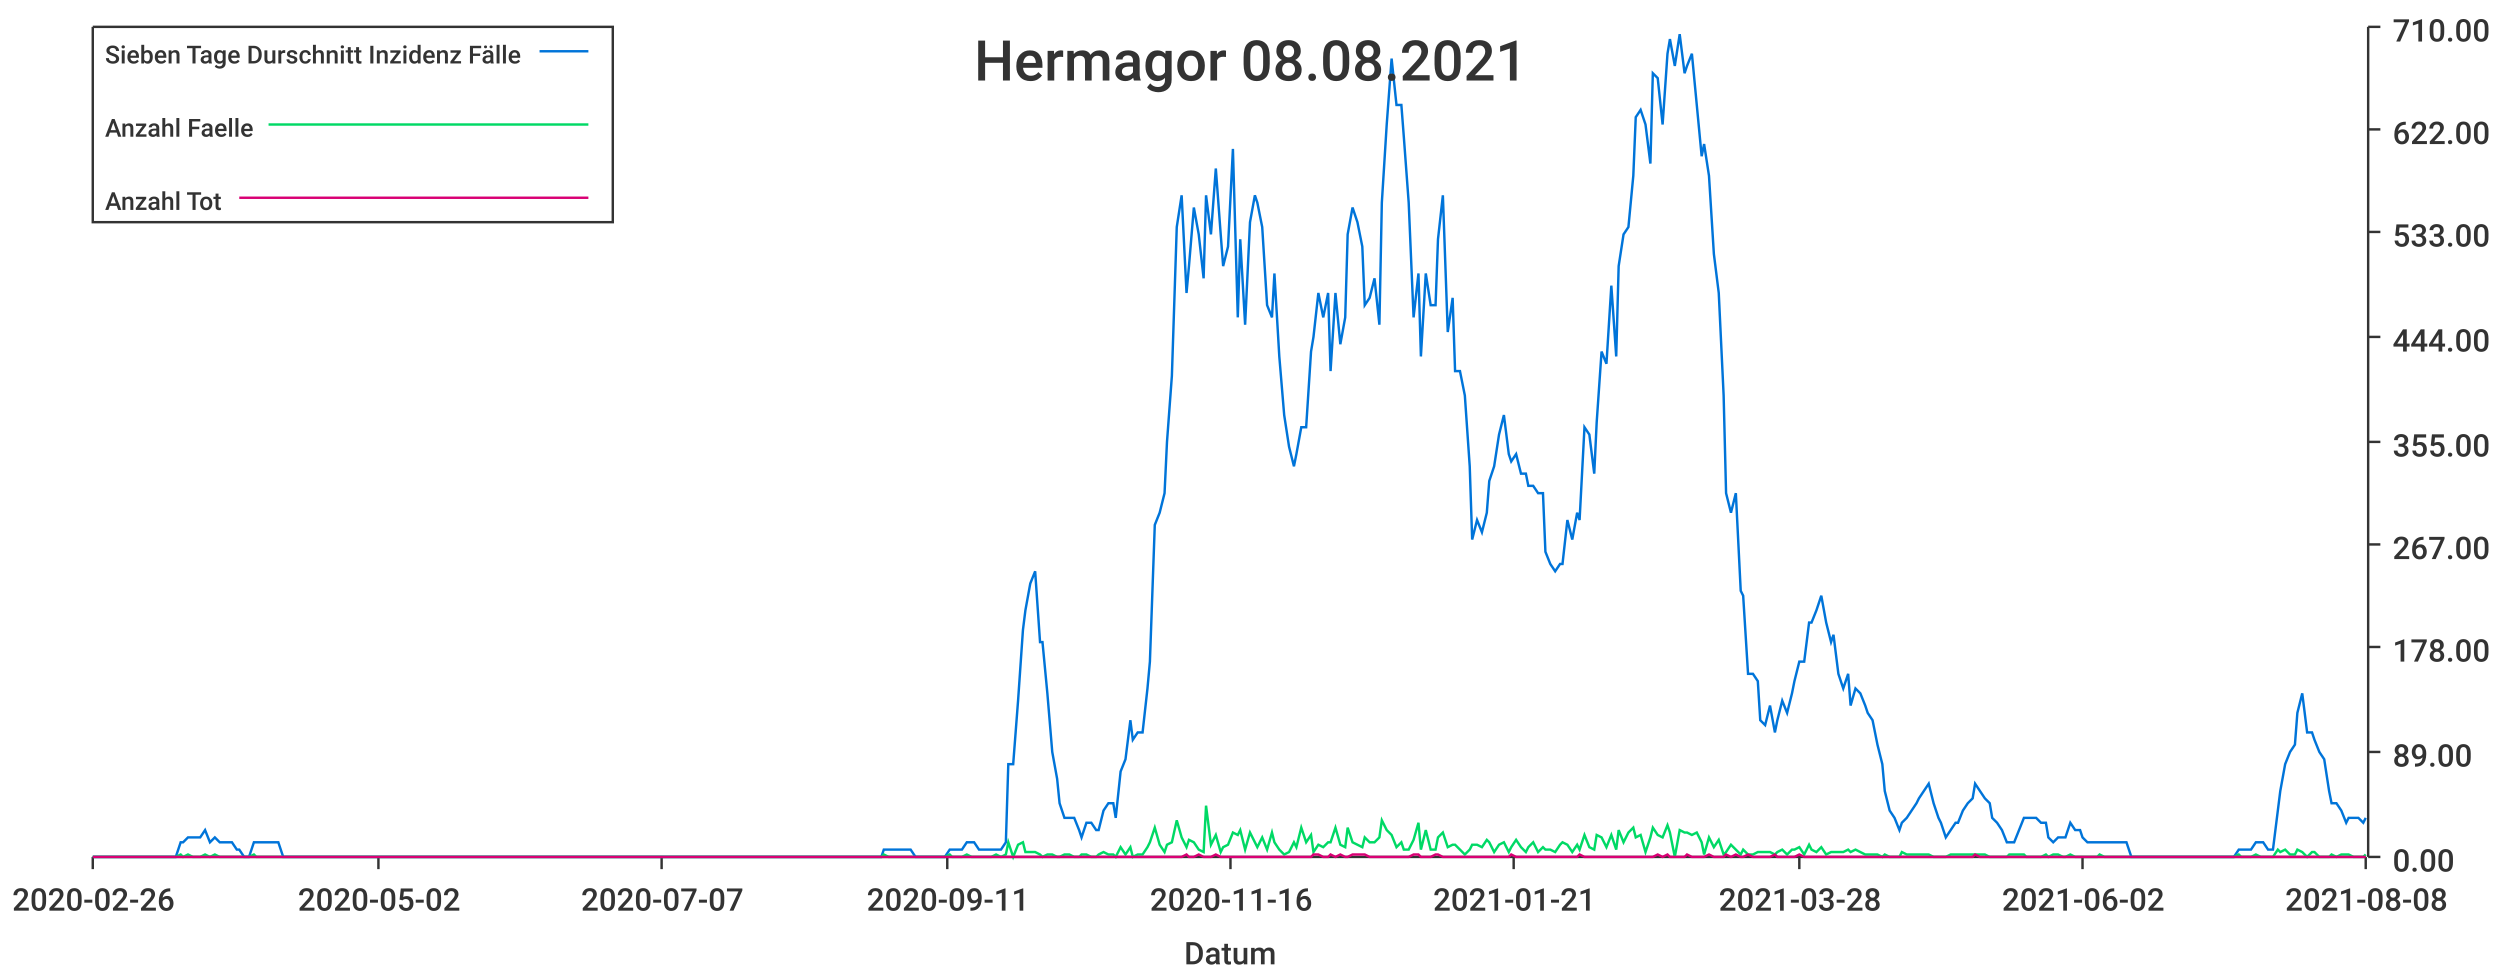
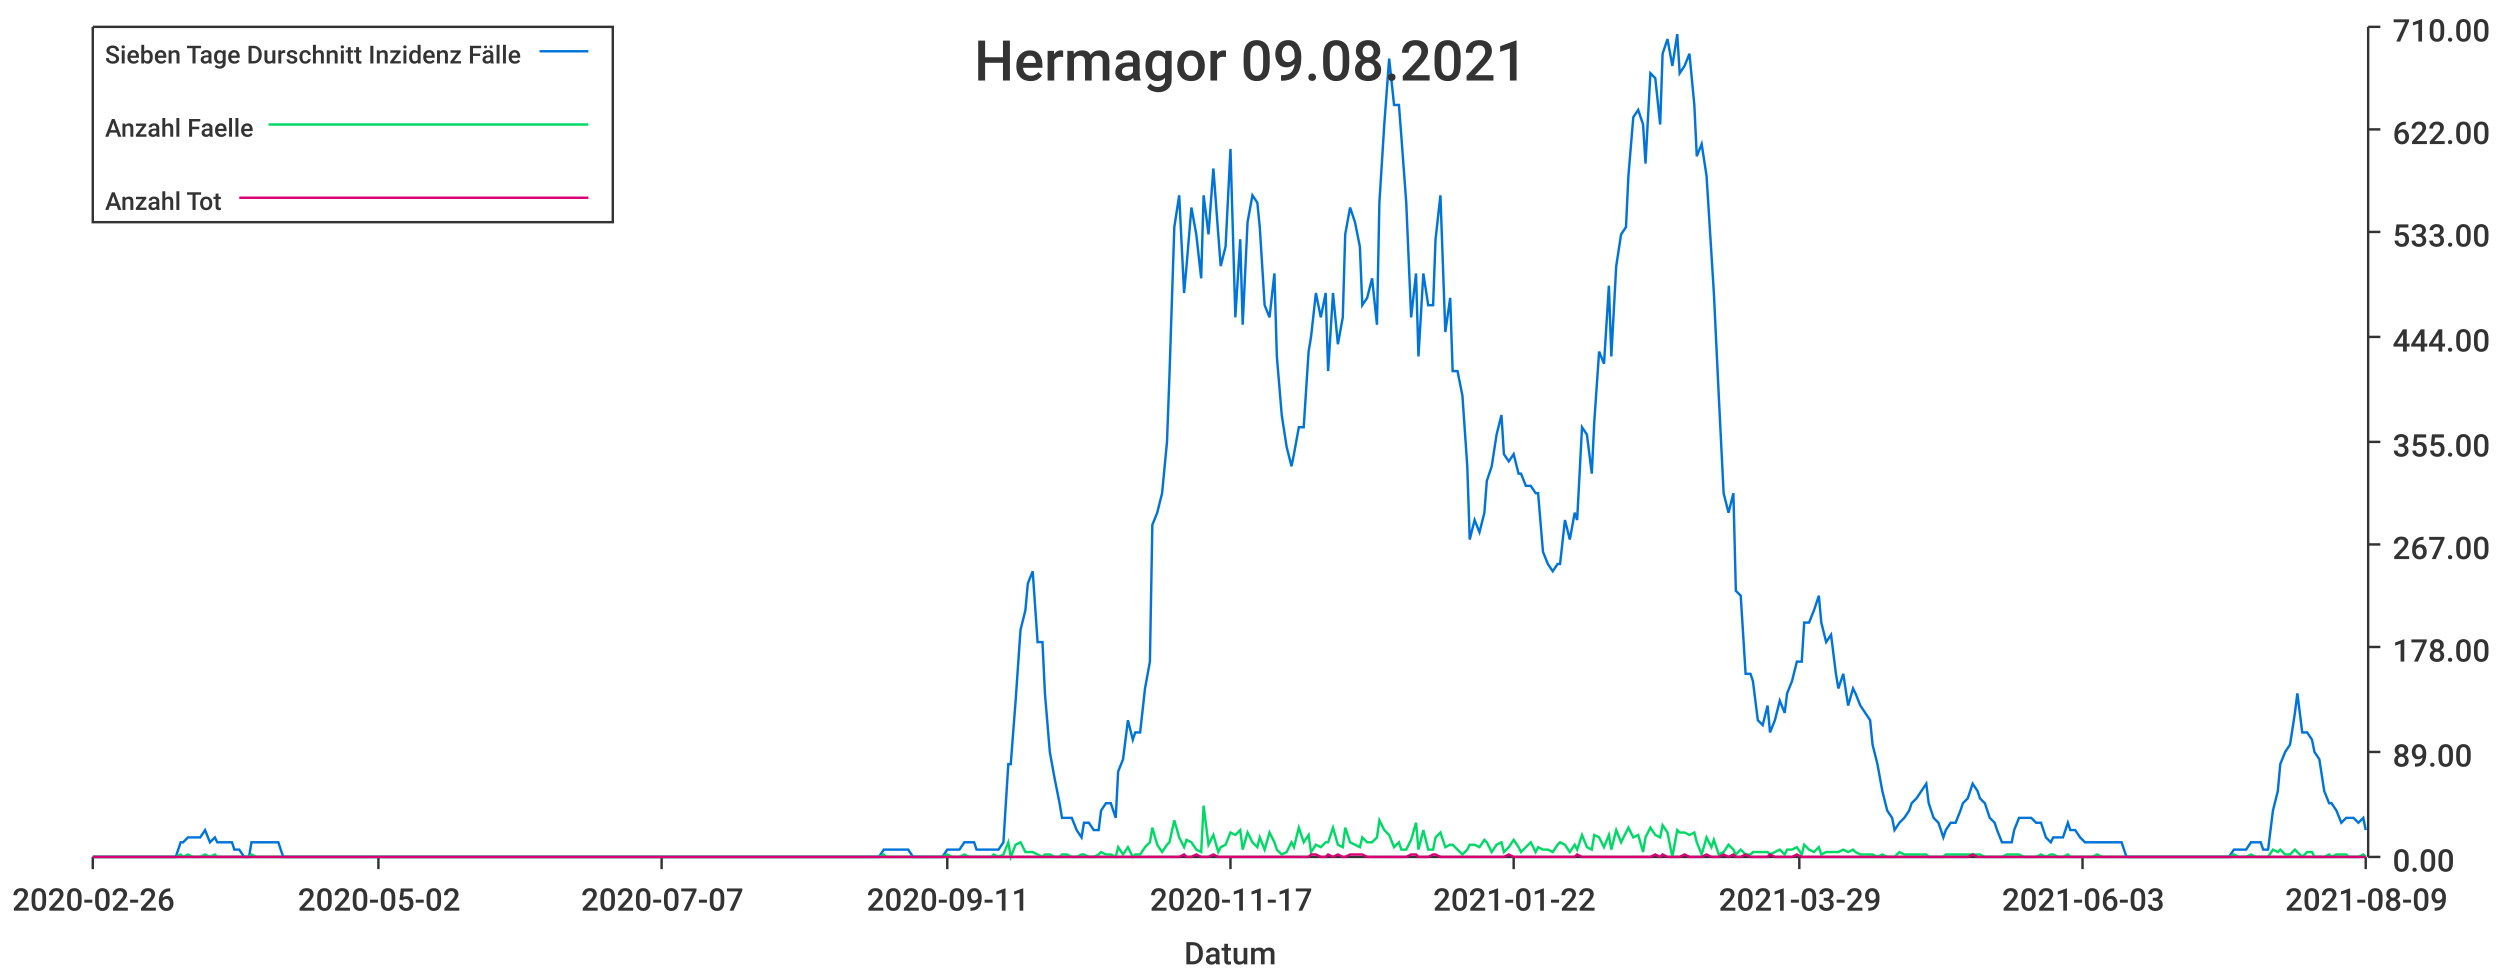
<svg xmlns="http://www.w3.org/2000/svg" width="1024" height="400">\n<path d="M 0 0 L 1024 0 L 1024 400 L 0 400 L 0 0" style="stroke-width:0;stroke:rgba(255,255,255,1.0);fill:rgba(255,255,255,1.0)" />
  <path d="M 38 11 L 969 11 L 969 351 L 38 351 L 38 11" style="stroke-width:0;stroke:rgba(255,255,255,1.0);fill:rgba(255,255,255,1.0)" />
  <path d="M 38 351 L 969 351" style="stroke-width:1;stroke:rgba(51,51,51,1.0);fill:none" />
  <path d="M 38 351 L 38 356" style="stroke-width:1;stroke:rgba(51,51,51,1.0);fill:none" />
  <text x="5" y="373" style="stroke-width:0;stroke:none;fill:rgba(51,51,51,1.0);font-size:12.8px;font-family:'Roboto Medium',sans-serif">2020-02-26</text>
  <path d="M 155 351 L 155 356" style="stroke-width:1;stroke:rgba(51,51,51,1.0);fill:none" />
  <text x="122" y="373" style="stroke-width:0;stroke:none;fill:rgba(51,51,51,1.0);font-size:12.8px;font-family:'Roboto Medium',sans-serif">2020-05-02</text>
  <path d="M 271 351 L 271 356" style="stroke-width:1;stroke:rgba(51,51,51,1.0);fill:none" />
  <text x="238" y="373" style="stroke-width:0;stroke:none;fill:rgba(51,51,51,1.0);font-size:12.8px;font-family:'Roboto Medium',sans-serif">2020-07-07</text>
  <path d="M 388 351 L 388 356" style="stroke-width:1;stroke:rgba(51,51,51,1.0);fill:none" />
  <text x="355" y="373" style="stroke-width:0;stroke:none;fill:rgba(51,51,51,1.0);font-size:12.8px;font-family:'Roboto Medium',sans-serif">2020-09-11</text>
  <path d="M 504 351 L 504 356" style="stroke-width:1;stroke:rgba(51,51,51,1.0);fill:none" />
-   <text x="471" y="373" style="stroke-width:0;stroke:none;fill:rgba(51,51,51,1.0);font-size:12.8px;font-family:'Roboto Medium',sans-serif">2020-11-16</text>
+   <text x="471" y="373" style="stroke-width:0;stroke:none;fill:rgba(51,51,51,1.0);font-size:12.8px;font-family:'Roboto Medium',sans-serif">2020-11-17</text>
  <path d="M 620 351 L 620 356" style="stroke-width:1;stroke:rgba(51,51,51,1.0);fill:none" />
-   <text x="587" y="373" style="stroke-width:0;stroke:none;fill:rgba(51,51,51,1.0);font-size:12.8px;font-family:'Roboto Medium',sans-serif">2021-01-21</text>
+   <text x="587" y="373" style="stroke-width:0;stroke:none;fill:rgba(51,51,51,1.0);font-size:12.8px;font-family:'Roboto Medium',sans-serif">2021-01-22</text>
  <path d="M 737 351 L 737 356" style="stroke-width:1;stroke:rgba(51,51,51,1.0);fill:none" />
-   <text x="704" y="373" style="stroke-width:0;stroke:none;fill:rgba(51,51,51,1.0);font-size:12.8px;font-family:'Roboto Medium',sans-serif">2021-03-28</text>
+   <text x="704" y="373" style="stroke-width:0;stroke:none;fill:rgba(51,51,51,1.0);font-size:12.8px;font-family:'Roboto Medium',sans-serif">2021-03-29</text>
  <path d="M 853 351 L 853 356" style="stroke-width:1;stroke:rgba(51,51,51,1.0);fill:none" />
-   <text x="820" y="373" style="stroke-width:0;stroke:none;fill:rgba(51,51,51,1.0);font-size:12.8px;font-family:'Roboto Medium',sans-serif">2021-06-02</text>
+   <text x="820" y="373" style="stroke-width:0;stroke:none;fill:rgba(51,51,51,1.0);font-size:12.8px;font-family:'Roboto Medium',sans-serif">2021-06-03</text>
  <path d="M 969 351 L 969 356" style="stroke-width:1;stroke:rgba(51,51,51,1.0);fill:none" />
-   <text x="936" y="373" style="stroke-width:0;stroke:none;fill:rgba(51,51,51,1.0);font-size:12.8px;font-family:'Roboto Medium',sans-serif">2021-08-08</text>
+   <text x="936" y="373" style="stroke-width:0;stroke:none;fill:rgba(51,51,51,1.0);font-size:12.8px;font-family:'Roboto Medium',sans-serif">2021-08-09</text>
  <text x="485" y="395" style="stroke-width:0;stroke:none;fill:rgba(51,51,51,1.0);font-size:12.8px;font-family:'Roboto Medium',sans-serif">Datum</text>
  <path d="M 970 351 L 970 11" style="stroke-width:1;stroke:rgba(51,51,51,1.0);fill:none" />
  <path d="M 970 351 L 975 351" style="stroke-width:1;stroke:rgba(51,51,51,1.0);fill:none" />
  <text x="980" y="357" style="stroke-width:0;stroke:none;fill:rgba(51,51,51,1.0);font-size:12.8px;font-family:'Roboto Medium',sans-serif">0.00</text>
  <path d="M 970 308 L 975 308" style="stroke-width:1;stroke:rgba(51,51,51,1.0);fill:none" />
  <text x="980" y="314" style="stroke-width:0;stroke:none;fill:rgba(51,51,51,1.0);font-size:12.8px;font-family:'Roboto Medium',sans-serif">89.00</text>
  <path d="M 970 265 L 975 265" style="stroke-width:1;stroke:rgba(51,51,51,1.0);fill:none" />
  <text x="980" y="271" style="stroke-width:0;stroke:none;fill:rgba(51,51,51,1.0);font-size:12.8px;font-family:'Roboto Medium',sans-serif">178.00</text>
  <path d="M 970 223 L 975 223" style="stroke-width:1;stroke:rgba(51,51,51,1.0);fill:none" />
  <text x="980" y="229" style="stroke-width:0;stroke:none;fill:rgba(51,51,51,1.0);font-size:12.8px;font-family:'Roboto Medium',sans-serif">267.00</text>
  <path d="M 970 181 L 975 181" style="stroke-width:1;stroke:rgba(51,51,51,1.0);fill:none" />
  <text x="980" y="187" style="stroke-width:0;stroke:none;fill:rgba(51,51,51,1.0);font-size:12.8px;font-family:'Roboto Medium',sans-serif">355.00</text>
  <path d="M 970 138 L 975 138" style="stroke-width:1;stroke:rgba(51,51,51,1.0);fill:none" />
  <text x="980" y="144" style="stroke-width:0;stroke:none;fill:rgba(51,51,51,1.0);font-size:12.8px;font-family:'Roboto Medium',sans-serif">444.00</text>
  <path d="M 970 95 L 975 95" style="stroke-width:1;stroke:rgba(51,51,51,1.0);fill:none" />
  <text x="980" y="101" style="stroke-width:0;stroke:none;fill:rgba(51,51,51,1.0);font-size:12.8px;font-family:'Roboto Medium',sans-serif">533.00</text>
  <path d="M 970 53 L 975 53" style="stroke-width:1;stroke:rgba(51,51,51,1.0);fill:none" />
  <text x="980" y="59" style="stroke-width:0;stroke:none;fill:rgba(51,51,51,1.0);font-size:12.8px;font-family:'Roboto Medium',sans-serif">622.00</text>
  <path d="M 970 11 L 975 11" style="stroke-width:1;stroke:rgba(51,51,51,1.0);fill:none" />
  <text x="980" y="17" style="stroke-width:0;stroke:none;fill:rgba(51,51,51,1.0);font-size:12.8px;font-family:'Roboto Medium',sans-serif">710.00</text>
-   <path d="M 38 351 L 40 351 L 42 351 L 44 351 L 46 351 L 47 351 L 49 351 L 51 351 L 53 351 L 54 351 L 56 351 L 58 351 L 60 351 L 61 351 L 63 351 L 65 351 L 67 351 L 68 351 L 70 351 L 72 351 L 74 345 L 75 345 L 77 343 L 79 343 L 81 343 L 82 343 L 84 340 L 86 345 L 88 343 L 90 345 L 91 345 L 93 345 L 95 345 L 97 348 L 98 348 L 100 351 L 102 351 L 104 345 L 105 345 L 107 345 L 109 345 L 111 345 L 112 345 L 114 345 L 116 351 L 118 351 L 119 351 L 121 351 L 123 351 L 125 351 L 126 351 L 128 351 L 130 351 L 132 351 L 134 351 L 135 351 L 137 351 L 139 351 L 141 351 L 142 351 L 144 351 L 146 351 L 148 351 L 149 351 L 151 351 L 153 351 L 155 351 L 156 351 L 158 351 L 160 351 L 162 351 L 163 351 L 165 351 L 167 351 L 169 351 L 170 351 L 172 351 L 174 351 L 176 351 L 178 351 L 179 351 L 181 351 L 183 351 L 185 351 L 186 351 L 188 351 L 190 351 L 192 351 L 193 351 L 195 351 L 197 351 L 199 351 L 200 351 L 202 351 L 204 351 L 206 351 L 207 351 L 209 351 L 211 351 L 213 351 L 214 351 L 216 351 L 218 351 L 220 351 L 222 351 L 223 351 L 225 351 L 227 351 L 229 351 L 230 351 L 232 351 L 234 351 L 236 351 L 237 351 L 239 351 L 241 351 L 243 351 L 244 351 L 246 351 L 248 351 L 250 351 L 251 351 L 253 351 L 255 351 L 257 351 L 258 351 L 260 351 L 262 351 L 264 351 L 266 351 L 267 351 L 269 351 L 271 351 L 273 351 L 274 351 L 276 351 L 278 351 L 280 351 L 281 351 L 283 351 L 285 351 L 287 351 L 288 351 L 290 351 L 292 351 L 294 351 L 295 351 L 297 351 L 299 351 L 301 351 L 302 351 L 304 351 L 306 351 L 308 351 L 310 351 L 311 351 L 313 351 L 315 351 L 317 351 L 318 351 L 320 351 L 322 351 L 324 351 L 325 351 L 327 351 L 329 351 L 331 351 L 332 351 L 334 351 L 336 351 L 338 351 L 339 351 L 341 351 L 343 351 L 345 351 L 346 351 L 348 351 L 350 351 L 352 351 L 354 351 L 355 351 L 357 351 L 359 351 L 361 351 L 362 348 L 364 348 L 366 348 L 368 348 L 369 348 L 371 348 L 373 348 L 375 351 L 376 351 L 378 351 L 380 351 L 382 351 L 383 351 L 385 351 L 387 351 L 389 348 L 390 348 L 392 348 L 394 348 L 396 345 L 398 345 L 399 345 L 401 348 L 403 348 L 405 348 L 406 348 L 408 348 L 410 348 L 412 345 L 413 313 L 415 313 L 417 287 L 419 258 L 420 250 L 422 239 L 424 234 L 426 263 L 427 263 L 429 284 L 431 308 L 433 319 L 434 329 L 436 335 L 438 335 L 440 335 L 442 340 L 443 343 L 445 337 L 447 337 L 449 340 L 450 340 L 452 332 L 454 329 L 456 329 L 457 335 L 459 316 L 461 311 L 463 295 L 464 303 L 466 300 L 468 300 L 470 282 L 471 271 L 473 215 L 475 210 L 477 202 L 478 181 L 480 154 L 482 93 L 484 80 L 486 120 L 487 109 L 489 85 L 491 96 L 493 114 L 494 80 L 496 96 L 498 69 L 500 96 L 501 109 L 503 101 L 505 61 L 507 130 L 508 98 L 510 133 L 512 91 L 514 80 L 515 83 L 517 93 L 519 125 L 521 130 L 522 112 L 524 146 L 526 170 L 528 183 L 530 191 L 531 186 L 533 175 L 535 175 L 537 144 L 538 138 L 540 120 L 542 130 L 544 120 L 545 152 L 547 120 L 549 141 L 551 130 L 552 96 L 554 85 L 556 91 L 558 101 L 559 125 L 561 122 L 563 114 L 565 133 L 566 83 L 568 51 L 570 24 L 572 43 L 574 43 L 575 56 L 577 83 L 579 130 L 581 112 L 582 146 L 584 112 L 586 125 L 588 125 L 589 98 L 591 80 L 593 136 L 595 122 L 596 152 L 598 152 L 600 162 L 602 191 L 603 221 L 605 213 L 607 218 L 609 210 L 610 197 L 612 191 L 614 178 L 616 170 L 618 186 L 619 189 L 621 186 L 623 194 L 625 194 L 626 199 L 628 199 L 630 202 L 632 202 L 633 226 L 635 231 L 637 234 L 639 231 L 640 231 L 642 213 L 644 221 L 646 210 L 647 213 L 649 175 L 651 178 L 653 194 L 654 173 L 656 144 L 658 149 L 660 117 L 662 146 L 663 109 L 665 96 L 667 93 L 669 72 L 670 48 L 672 45 L 674 51 L 676 67 L 677 30 L 679 32 L 681 51 L 683 22 L 684 16 L 686 27 L 688 14 L 690 30 L 691 27 L 693 22 L 695 43 L 697 64 L 698 59 L 700 72 L 702 104 L 704 120 L 706 162 L 707 202 L 709 210 L 711 202 L 713 242 L 714 244 L 716 276 L 718 276 L 720 279 L 721 295 L 723 297 L 725 289 L 727 300 L 728 295 L 730 287 L 732 292 L 734 284 L 735 279 L 737 271 L 739 271 L 741 255 L 742 255 L 744 250 L 746 244 L 748 255 L 750 263 L 751 260 L 753 276 L 755 282 L 757 276 L 758 289 L 760 282 L 762 284 L 764 289 L 765 292 L 767 295 L 769 305 L 771 313 L 772 324 L 774 332 L 776 335 L 778 340 L 779 337 L 781 335 L 783 332 L 785 329 L 786 327 L 788 324 L 790 321 L 792 329 L 794 335 L 795 337 L 797 343 L 799 340 L 801 337 L 802 337 L 804 332 L 806 329 L 808 327 L 809 321 L 811 324 L 813 327 L 815 329 L 816 335 L 818 337 L 820 340 L 822 345 L 823 345 L 825 345 L 827 340 L 829 335 L 830 335 L 832 335 L 834 335 L 836 337 L 838 337 L 839 343 L 841 345 L 843 343 L 845 343 L 846 343 L 848 337 L 850 340 L 852 340 L 853 343 L 855 345 L 857 345 L 859 345 L 860 345 L 862 345 L 864 345 L 866 345 L 867 345 L 869 345 L 871 345 L 873 351 L 874 351 L 876 351 L 878 351 L 880 351 L 882 351 L 883 351 L 885 351 L 887 351 L 889 351 L 890 351 L 892 351 L 894 351 L 896 351 L 897 351 L 899 351 L 901 351 L 903 351 L 904 351 L 906 351 L 908 351 L 910 351 L 911 351 L 913 351 L 915 351 L 917 348 L 918 348 L 920 348 L 922 348 L 924 345 L 926 345 L 927 345 L 929 348 L 931 348 L 933 332 L 934 324 L 936 313 L 938 308 L 940 305 L 941 292 L 943 284 L 945 300 L 947 300 L 948 303 L 950 308 L 952 311 L 954 324 L 955 329 L 957 329 L 959 332 L 961 337 L 962 335 L 964 335 L 966 335 L 968 337 L 969 335" style="stroke-width:1;stroke:rgba(0,116,217,1.0);fill:none" />
-   <path d="M 38 351 L 40 351 L 42 351 L 44 351 L 46 351 L 47 351 L 49 351 L 51 351 L 53 351 L 54 351 L 56 351 L 58 351 L 60 351 L 61 351 L 63 351 L 65 351 L 67 351 L 68 351 L 70 351 L 72 351 L 74 350 L 75 351 L 77 350 L 79 351 L 81 351 L 82 351 L 84 350 L 86 351 L 88 350 L 90 351 L 91 351 L 93 351 L 95 351 L 97 351 L 98 351 L 100 351 L 102 351 L 104 350 L 105 351 L 107 351 L 109 351 L 111 351 L 112 351 L 114 351 L 116 351 L 118 351 L 119 351 L 121 351 L 123 351 L 125 351 L 126 351 L 128 351 L 130 351 L 132 351 L 134 351 L 135 351 L 137 351 L 139 351 L 141 351 L 142 351 L 144 351 L 146 351 L 148 351 L 149 351 L 151 351 L 153 351 L 155 351 L 156 351 L 158 351 L 160 351 L 162 351 L 163 351 L 165 351 L 167 351 L 169 351 L 170 351 L 172 351 L 174 351 L 176 351 L 178 351 L 179 351 L 181 351 L 183 351 L 185 351 L 186 351 L 188 351 L 190 351 L 192 351 L 193 351 L 195 351 L 197 351 L 199 351 L 200 351 L 202 351 L 204 351 L 206 351 L 207 351 L 209 351 L 211 351 L 213 351 L 214 351 L 216 351 L 218 351 L 220 351 L 222 351 L 223 351 L 225 351 L 227 351 L 229 351 L 230 351 L 232 351 L 234 351 L 236 351 L 237 351 L 239 351 L 241 351 L 243 351 L 244 351 L 246 351 L 248 351 L 250 351 L 251 351 L 253 351 L 255 351 L 257 351 L 258 351 L 260 351 L 262 351 L 264 351 L 266 351 L 267 351 L 269 351 L 271 351 L 273 351 L 274 351 L 276 351 L 278 351 L 280 351 L 281 351 L 283 351 L 285 351 L 287 351 L 288 351 L 290 351 L 292 351 L 294 351 L 295 351 L 297 351 L 299 351 L 301 351 L 302 351 L 304 351 L 306 351 L 308 351 L 310 351 L 311 351 L 313 351 L 315 351 L 317 351 L 318 351 L 320 351 L 322 351 L 324 351 L 325 351 L 327 351 L 329 351 L 331 351 L 332 351 L 334 351 L 336 351 L 338 351 L 339 351 L 341 351 L 343 351 L 345 351 L 346 351 L 348 351 L 350 351 L 352 351 L 354 351 L 355 351 L 357 351 L 359 351 L 361 351 L 362 350 L 364 351 L 366 351 L 368 351 L 369 351 L 371 351 L 373 351 L 375 351 L 376 351 L 378 351 L 380 351 L 382 351 L 383 351 L 385 351 L 387 351 L 389 350 L 390 351 L 392 351 L 394 351 L 396 350 L 398 351 L 399 351 L 401 351 L 403 351 L 405 351 L 406 351 L 408 350 L 410 351 L 412 350 L 413 345 L 415 351 L 417 346 L 419 345 L 420 349 L 422 349 L 424 349 L 426 350 L 427 351 L 429 350 L 431 350 L 433 351 L 434 351 L 436 350 L 438 350 L 440 351 L 442 351 L 443 350 L 445 350 L 447 351 L 449 351 L 450 350 L 452 349 L 454 350 L 456 350 L 457 351 L 459 347 L 461 350 L 463 347 L 464 351 L 466 350 L 468 350 L 470 347 L 471 345 L 473 339 L 475 346 L 477 349 L 478 346 L 480 345 L 482 336 L 484 343 L 486 347 L 487 344 L 489 345 L 491 348 L 493 349 L 494 330 L 496 346 L 498 342 L 500 349 L 501 347 L 503 346 L 505 341 L 507 342 L 508 340 L 510 348 L 512 341 L 514 345 L 515 347 L 517 343 L 519 348 L 521 341 L 522 345 L 524 348 L 526 350 L 528 349 L 530 345 L 531 347 L 533 339 L 535 345 L 537 342 L 538 349 L 540 346 L 542 347 L 544 345 L 545 345 L 547 339 L 549 346 L 551 347 L 552 339 L 554 345 L 556 346 L 558 347 L 559 343 L 561 345 L 563 345 L 565 343 L 566 336 L 568 340 L 570 342 L 572 347 L 574 345 L 575 348 L 577 348 L 579 344 L 581 337 L 582 348 L 584 340 L 586 348 L 588 348 L 589 343 L 591 341 L 593 347 L 595 346 L 596 346 L 598 348 L 600 350 L 602 348 L 603 346 L 605 346 L 607 347 L 609 344 L 610 345 L 612 349 L 614 346 L 616 345 L 618 349 L 619 347 L 621 344 L 623 347 L 625 349 L 626 347 L 628 345 L 630 349 L 632 347 L 633 348 L 635 348 L 637 349 L 639 346 L 640 345 L 642 346 L 644 349 L 646 346 L 647 348 L 649 342 L 651 347 L 653 348 L 654 342 L 656 343 L 658 347 L 660 342 L 662 348 L 663 340 L 665 345 L 667 341 L 669 339 L 670 343 L 672 342 L 674 349 L 676 343 L 677 339 L 679 342 L 681 343 L 683 338 L 684 341 L 686 351 L 688 340 L 690 341 L 691 341 L 693 342 L 695 341 L 697 345 L 698 350 L 700 343 L 702 347 L 704 344 L 706 350 L 707 349 L 709 346 L 711 348 L 713 350 L 714 348 L 716 350 L 718 350 L 720 349 L 721 349 L 723 349 L 725 349 L 727 350 L 728 349 L 730 348 L 732 350 L 734 348 L 735 348 L 737 347 L 739 350 L 741 346 L 742 348 L 744 349 L 746 347 L 748 350 L 750 349 L 751 349 L 753 349 L 755 349 L 757 348 L 758 349 L 760 348 L 762 349 L 764 350 L 765 350 L 767 350 L 769 350 L 771 351 L 772 350 L 774 351 L 776 351 L 778 351 L 779 349 L 781 350 L 783 350 L 785 350 L 786 350 L 788 350 L 790 350 L 792 351 L 794 351 L 795 351 L 797 351 L 799 350 L 801 350 L 802 350 L 804 350 L 806 350 L 808 350 L 809 350 L 811 350 L 813 350 L 815 351 L 816 351 L 818 351 L 820 351 L 822 351 L 823 350 L 825 350 L 827 350 L 829 350 L 830 351 L 832 351 L 834 351 L 836 351 L 838 350 L 839 351 L 841 350 L 843 350 L 845 351 L 846 351 L 848 350 L 850 351 L 852 351 L 853 351 L 855 351 L 857 351 L 859 351 L 860 350 L 862 351 L 864 351 L 866 351 L 867 351 L 869 351 L 871 351 L 873 351 L 874 351 L 876 351 L 878 351 L 880 351 L 882 351 L 883 351 L 885 351 L 887 351 L 889 351 L 890 351 L 892 351 L 894 351 L 896 351 L 897 351 L 899 351 L 901 351 L 903 351 L 904 351 L 906 351 L 908 351 L 910 351 L 911 351 L 913 351 L 915 351 L 917 350 L 918 351 L 920 351 L 922 351 L 924 350 L 926 351 L 927 351 L 929 351 L 931 351 L 933 348 L 934 349 L 936 348 L 938 350 L 940 350 L 941 348 L 943 349 L 945 351 L 947 349 L 948 349 L 950 351 L 952 351 L 954 351 L 955 350 L 957 351 L 959 350 L 961 350 L 962 350 L 964 351 L 966 351 L 968 351 L 969 350" style="stroke-width:1;stroke:rgba(0,217,101,1.0);fill:none" />
-   <path d="M 38 351 L 40 351 L 42 351 L 44 351 L 46 351 L 47 351 L 49 351 L 51 351 L 53 351 L 54 351 L 56 351 L 58 351 L 60 351 L 61 351 L 63 351 L 65 351 L 67 351 L 68 351 L 70 351 L 72 351 L 74 351 L 75 351 L 77 351 L 79 351 L 81 351 L 82 351 L 84 351 L 86 351 L 88 351 L 90 351 L 91 351 L 93 351 L 95 351 L 97 351 L 98 351 L 100 351 L 102 351 L 104 351 L 105 351 L 107 351 L 109 351 L 111 351 L 112 351 L 114 351 L 116 351 L 118 351 L 119 351 L 121 351 L 123 351 L 125 351 L 126 351 L 128 351 L 130 351 L 132 351 L 134 351 L 135 351 L 137 351 L 139 351 L 141 351 L 142 351 L 144 351 L 146 351 L 148 351 L 149 351 L 151 351 L 153 351 L 155 351 L 156 351 L 158 351 L 160 351 L 162 351 L 163 351 L 165 351 L 167 351 L 169 351 L 170 351 L 172 351 L 174 351 L 176 351 L 178 351 L 179 351 L 181 351 L 183 351 L 185 351 L 186 351 L 188 351 L 190 351 L 192 351 L 193 351 L 195 351 L 197 351 L 199 351 L 200 351 L 202 351 L 204 351 L 206 351 L 207 351 L 209 351 L 211 351 L 213 351 L 214 351 L 216 351 L 218 351 L 220 351 L 222 351 L 223 351 L 225 351 L 227 351 L 229 351 L 230 351 L 232 351 L 234 351 L 236 351 L 237 351 L 239 351 L 241 351 L 243 351 L 244 351 L 246 351 L 248 351 L 250 351 L 251 351 L 253 351 L 255 351 L 257 351 L 258 351 L 260 351 L 262 351 L 264 351 L 266 351 L 267 351 L 269 351 L 271 351 L 273 351 L 274 351 L 276 351 L 278 351 L 280 351 L 281 351 L 283 351 L 285 351 L 287 351 L 288 351 L 290 351 L 292 351 L 294 351 L 295 351 L 297 351 L 299 351 L 301 351 L 302 351 L 304 351 L 306 351 L 308 351 L 310 351 L 311 351 L 313 351 L 315 351 L 317 351 L 318 351 L 320 351 L 322 351 L 324 351 L 325 351 L 327 351 L 329 351 L 331 351 L 332 351 L 334 351 L 336 351 L 338 351 L 339 351 L 341 351 L 343 351 L 345 351 L 346 351 L 348 351 L 350 351 L 352 351 L 354 351 L 355 351 L 357 351 L 359 351 L 361 351 L 362 351 L 364 351 L 366 351 L 368 351 L 369 351 L 371 351 L 373 351 L 375 351 L 376 351 L 378 351 L 380 351 L 382 351 L 383 351 L 385 351 L 387 351 L 389 351 L 390 351 L 392 351 L 394 351 L 396 351 L 398 351 L 399 351 L 401 351 L 403 351 L 405 351 L 406 351 L 408 351 L 410 351 L 412 351 L 413 351 L 415 351 L 417 351 L 419 351 L 420 351 L 422 351 L 424 351 L 426 351 L 427 351 L 429 351 L 431 351 L 433 351 L 434 351 L 436 351 L 438 351 L 440 351 L 442 351 L 443 351 L 445 351 L 447 351 L 449 351 L 450 351 L 452 351 L 454 351 L 456 351 L 457 351 L 459 351 L 461 351 L 463 351 L 464 351 L 466 351 L 468 351 L 470 351 L 471 351 L 473 351 L 475 351 L 477 351 L 478 351 L 480 351 L 482 351 L 484 351 L 486 350 L 487 351 L 489 351 L 491 350 L 493 351 L 494 351 L 496 351 L 498 350 L 500 351 L 501 351 L 503 351 L 505 351 L 507 351 L 508 351 L 510 351 L 512 351 L 514 351 L 515 351 L 517 351 L 519 351 L 521 351 L 522 351 L 524 351 L 526 351 L 528 351 L 530 351 L 531 351 L 533 351 L 535 351 L 537 351 L 538 350 L 540 350 L 542 351 L 544 351 L 545 350 L 547 351 L 549 350 L 551 351 L 552 351 L 554 350 L 556 350 L 558 350 L 559 350 L 561 351 L 563 351 L 565 351 L 566 351 L 568 351 L 570 351 L 572 351 L 574 351 L 575 351 L 577 351 L 579 350 L 581 350 L 582 351 L 584 351 L 586 351 L 588 350 L 589 350 L 591 351 L 593 351 L 595 351 L 596 351 L 598 351 L 600 351 L 602 351 L 603 351 L 605 351 L 607 351 L 609 351 L 610 351 L 612 351 L 614 351 L 616 351 L 618 351 L 619 350 L 621 351 L 623 351 L 625 351 L 626 351 L 628 351 L 630 351 L 632 351 L 633 351 L 635 351 L 637 351 L 639 351 L 640 351 L 642 351 L 644 351 L 646 351 L 647 350 L 649 351 L 651 351 L 653 351 L 654 351 L 656 351 L 658 351 L 660 351 L 662 351 L 663 351 L 665 351 L 667 351 L 669 351 L 670 351 L 672 351 L 674 351 L 676 351 L 677 351 L 679 350 L 681 351 L 683 350 L 684 351 L 686 351 L 688 351 L 690 351 L 691 350 L 693 351 L 695 351 L 697 351 L 698 351 L 700 350 L 702 351 L 704 351 L 706 351 L 707 350 L 709 351 L 711 350 L 713 351 L 714 351 L 716 350 L 718 351 L 720 351 L 721 351 L 723 351 L 725 351 L 727 350 L 728 351 L 730 351 L 732 351 L 734 351 L 735 351 L 737 350 L 739 351 L 741 351 L 742 351 L 744 351 L 746 351 L 748 351 L 750 351 L 751 351 L 753 351 L 755 351 L 757 351 L 758 351 L 760 351 L 762 351 L 764 351 L 765 351 L 767 351 L 769 351 L 771 351 L 772 351 L 774 351 L 776 351 L 778 351 L 779 351 L 781 351 L 783 351 L 785 351 L 786 351 L 788 351 L 790 351 L 792 351 L 794 351 L 795 351 L 797 351 L 799 351 L 801 351 L 802 351 L 804 351 L 806 351 L 808 351 L 809 350 L 811 351 L 813 351 L 815 351 L 816 351 L 818 351 L 820 351 L 822 351 L 823 351 L 825 351 L 827 351 L 829 351 L 830 351 L 832 351 L 834 351 L 836 351 L 838 351 L 839 351 L 841 351 L 843 351 L 845 351 L 846 351 L 848 351 L 850 351 L 852 351 L 853 351 L 855 351 L 857 351 L 859 351 L 860 351 L 862 351 L 864 351 L 866 351 L 867 351 L 869 351 L 871 351 L 873 351 L 874 351 L 876 351 L 878 351 L 880 351 L 882 351 L 883 351 L 885 351 L 887 351 L 889 351 L 890 351 L 892 351 L 894 351 L 896 351 L 897 351 L 899 351 L 901 351 L 903 351 L 904 351 L 906 351 L 908 351 L 910 351 L 911 351 L 913 351 L 915 351 L 917 351 L 918 351 L 920 351 L 922 351 L 924 351 L 926 351 L 927 351 L 929 351 L 931 351 L 933 351 L 934 351 L 936 351 L 938 351 L 940 351 L 941 351 L 943 351 L 945 351 L 947 351 L 948 351 L 950 351 L 952 351 L 954 351 L 955 351 L 957 351 L 959 351 L 961 351 L 962 351 L 964 351 L 966 351 L 968 351 L 969 351" style="stroke-width:1;stroke:rgba(217,0,116,1.0);fill:none" />
-   <text x="399" y="33" style="stroke-width:0;stroke:none;fill:rgba(51,51,51,1.0);font-size:23.0px;font-family:'Roboto Medium',sans-serif">Hermagor 08.08.2021</text>
+   <path d="M 38 351 L 40 351 L 42 351 L 44 351 L 46 351 L 47 351 L 49 351 L 51 351 L 53 351 L 54 351 L 56 351 L 58 351 L 60 351 L 61 351 L 63 351 L 65 351 L 67 351 L 68 351 L 70 351 L 72 351 L 74 345 L 75 345 L 77 343 L 79 343 L 81 343 L 82 343 L 84 340 L 86 345 L 88 343 L 89 345 L 91 345 L 93 345 L 95 345 L 96 348 L 98 348 L 100 351 L 102 351 L 103 345 L 105 345 L 107 345 L 109 345 L 111 345 L 112 345 L 114 345 L 116 351 L 118 351 L 119 351 L 121 351 L 123 351 L 125 351 L 126 351 L 128 351 L 130 351 L 132 351 L 133 351 L 135 351 L 137 351 L 139 351 L 140 351 L 142 351 L 144 351 L 146 351 L 147 351 L 149 351 L 151 351 L 153 351 L 154 351 L 156 351 L 158 351 L 160 351 L 161 351 L 163 351 L 165 351 L 167 351 L 168 351 L 170 351 L 172 351 L 174 351 L 176 351 L 177 351 L 179 351 L 181 351 L 183 351 L 184 351 L 186 351 L 188 351 L 190 351 L 191 351 L 193 351 L 195 351 L 197 351 L 198 351 L 200 351 L 202 351 L 204 351 L 205 351 L 207 351 L 209 351 L 211 351 L 212 351 L 214 351 L 216 351 L 218 351 L 219 351 L 221 351 L 223 351 L 225 351 L 226 351 L 228 351 L 230 351 L 232 351 L 233 351 L 235 351 L 237 351 L 239 351 L 241 351 L 242 351 L 244 351 L 246 351 L 248 351 L 249 351 L 251 351 L 253 351 L 255 351 L 256 351 L 258 351 L 260 351 L 262 351 L 263 351 L 265 351 L 267 351 L 269 351 L 270 351 L 272 351 L 274 351 L 276 351 L 277 351 L 279 351 L 281 351 L 283 351 L 284 351 L 286 351 L 288 351 L 290 351 L 291 351 L 293 351 L 295 351 L 297 351 L 298 351 L 300 351 L 302 351 L 304 351 L 306 351 L 307 351 L 309 351 L 311 351 L 313 351 L 314 351 L 316 351 L 318 351 L 320 351 L 321 351 L 323 351 L 325 351 L 327 351 L 328 351 L 330 351 L 332 351 L 334 351 L 335 351 L 337 351 L 339 351 L 341 351 L 342 351 L 344 351 L 346 351 L 348 351 L 349 351 L 351 351 L 353 351 L 355 351 L 356 351 L 358 351 L 360 351 L 362 348 L 363 348 L 365 348 L 367 348 L 369 348 L 370 348 L 372 348 L 374 351 L 376 351 L 378 351 L 379 351 L 381 351 L 383 351 L 385 351 L 386 351 L 388 348 L 390 348 L 392 348 L 393 348 L 395 345 L 397 345 L 399 345 L 400 348 L 402 348 L 404 348 L 406 348 L 407 348 L 409 348 L 411 345 L 413 313 L 414 313 L 416 287 L 418 258 L 420 250 L 421 239 L 423 234 L 425 263 L 427 263 L 428 284 L 430 308 L 432 319 L 434 329 L 435 335 L 437 335 L 439 335 L 441 340 L 443 343 L 444 337 L 446 337 L 448 340 L 450 340 L 451 332 L 453 329 L 455 329 L 457 335 L 458 316 L 460 311 L 462 295 L 464 303 L 465 300 L 467 300 L 469 282 L 471 271 L 472 215 L 474 210 L 476 202 L 478 181 L 479 154 L 481 93 L 483 80 L 485 120 L 486 109 L 488 85 L 490 96 L 492 114 L 493 80 L 495 96 L 497 69 L 499 96 L 500 109 L 502 101 L 504 61 L 506 130 L 508 98 L 509 133 L 511 91 L 513 80 L 515 83 L 516 93 L 518 125 L 520 130 L 522 112 L 523 146 L 525 170 L 527 183 L 529 191 L 530 186 L 532 175 L 534 175 L 536 144 L 537 138 L 539 120 L 541 130 L 543 120 L 544 152 L 546 120 L 548 141 L 550 130 L 551 96 L 553 85 L 555 91 L 557 101 L 558 125 L 560 122 L 562 114 L 564 133 L 565 83 L 567 51 L 569 24 L 571 43 L 573 43 L 574 56 L 576 83 L 578 130 L 580 112 L 581 146 L 583 112 L 585 125 L 587 125 L 588 98 L 590 80 L 592 136 L 594 122 L 595 152 L 597 152 L 599 162 L 601 191 L 602 221 L 604 213 L 606 218 L 608 210 L 609 197 L 611 191 L 613 178 L 615 170 L 616 186 L 618 189 L 620 186 L 622 194 L 623 194 L 625 199 L 627 199 L 629 202 L 630 202 L 632 226 L 634 231 L 636 234 L 638 231 L 639 231 L 641 213 L 643 221 L 645 210 L 646 213 L 648 175 L 650 178 L 652 194 L 653 173 L 655 144 L 657 149 L 659 117 L 660 146 L 662 109 L 664 96 L 666 93 L 667 72 L 669 48 L 671 45 L 673 51 L 674 67 L 676 30 L 678 32 L 680 51 L 681 22 L 683 16 L 685 27 L 687 14 L 688 30 L 690 27 L 692 22 L 694 43 L 695 64 L 697 59 L 699 72 L 701 104 L 702 120 L 704 162 L 706 202 L 708 210 L 710 202 L 711 242 L 713 244 L 715 276 L 717 276 L 718 279 L 720 295 L 722 297 L 724 289 L 725 300 L 727 295 L 729 287 L 731 292 L 732 284 L 734 279 L 736 271 L 738 271 L 739 255 L 741 255 L 743 250 L 745 244 L 746 255 L 748 263 L 750 260 L 752 276 L 753 282 L 755 276 L 757 289 L 759 282 L 760 284 L 762 289 L 764 292 L 766 295 L 767 305 L 769 313 L 771 324 L 773 332 L 775 335 L 776 340 L 778 337 L 780 335 L 782 332 L 783 329 L 785 327 L 787 324 L 789 321 L 790 329 L 792 335 L 794 337 L 796 343 L 797 340 L 799 337 L 801 337 L 803 332 L 804 329 L 806 327 L 808 321 L 810 324 L 811 327 L 813 329 L 815 335 L 817 337 L 818 340 L 820 345 L 822 345 L 824 345 L 825 340 L 827 335 L 829 335 L 831 335 L 832 335 L 834 337 L 836 337 L 838 343 L 840 345 L 841 343 L 843 343 L 845 343 L 847 337 L 848 340 L 850 340 L 852 343 L 854 345 L 855 345 L 857 345 L 859 345 L 861 345 L 862 345 L 864 345 L 866 345 L 868 345 L 869 345 L 871 351 L 873 351 L 875 351 L 876 351 L 878 351 L 880 351 L 882 351 L 883 351 L 885 351 L 887 351 L 889 351 L 890 351 L 892 351 L 894 351 L 896 351 L 897 351 L 899 351 L 901 351 L 903 351 L 905 351 L 906 351 L 908 351 L 910 351 L 912 351 L 913 351 L 915 348 L 917 348 L 919 348 L 920 348 L 922 345 L 924 345 L 926 345 L 927 348 L 929 348 L 931 332 L 933 324 L 934 313 L 936 308 L 938 305 L 940 292 L 941 284 L 943 300 L 945 300 L 947 303 L 948 308 L 950 311 L 952 324 L 954 329 L 955 329 L 957 332 L 959 337 L 961 335 L 962 335 L 964 335 L 966 337 L 968 335 L 969 340" style="stroke-width:1;stroke:rgba(0,116,217,1.0);fill:none" />
+   <path d="M 38 351 L 40 351 L 42 351 L 44 351 L 46 351 L 47 351 L 49 351 L 51 351 L 53 351 L 54 351 L 56 351 L 58 351 L 60 351 L 61 351 L 63 351 L 65 351 L 67 351 L 68 351 L 70 351 L 72 351 L 74 350 L 75 351 L 77 350 L 79 351 L 81 351 L 82 351 L 84 350 L 86 351 L 88 350 L 89 351 L 91 351 L 93 351 L 95 351 L 96 351 L 98 351 L 100 351 L 102 351 L 103 350 L 105 351 L 107 351 L 109 351 L 111 351 L 112 351 L 114 351 L 116 351 L 118 351 L 119 351 L 121 351 L 123 351 L 125 351 L 126 351 L 128 351 L 130 351 L 132 351 L 133 351 L 135 351 L 137 351 L 139 351 L 140 351 L 142 351 L 144 351 L 146 351 L 147 351 L 149 351 L 151 351 L 153 351 L 154 351 L 156 351 L 158 351 L 160 351 L 161 351 L 163 351 L 165 351 L 167 351 L 168 351 L 170 351 L 172 351 L 174 351 L 176 351 L 177 351 L 179 351 L 181 351 L 183 351 L 184 351 L 186 351 L 188 351 L 190 351 L 191 351 L 193 351 L 195 351 L 197 351 L 198 351 L 200 351 L 202 351 L 204 351 L 205 351 L 207 351 L 209 351 L 211 351 L 212 351 L 214 351 L 216 351 L 218 351 L 219 351 L 221 351 L 223 351 L 225 351 L 226 351 L 228 351 L 230 351 L 232 351 L 233 351 L 235 351 L 237 351 L 239 351 L 241 351 L 242 351 L 244 351 L 246 351 L 248 351 L 249 351 L 251 351 L 253 351 L 255 351 L 256 351 L 258 351 L 260 351 L 262 351 L 263 351 L 265 351 L 267 351 L 269 351 L 270 351 L 272 351 L 274 351 L 276 351 L 277 351 L 279 351 L 281 351 L 283 351 L 284 351 L 286 351 L 288 351 L 290 351 L 291 351 L 293 351 L 295 351 L 297 351 L 298 351 L 300 351 L 302 351 L 304 351 L 306 351 L 307 351 L 309 351 L 311 351 L 313 351 L 314 351 L 316 351 L 318 351 L 320 351 L 321 351 L 323 351 L 325 351 L 327 351 L 328 351 L 330 351 L 332 351 L 334 351 L 335 351 L 337 351 L 339 351 L 341 351 L 342 351 L 344 351 L 346 351 L 348 351 L 349 351 L 351 351 L 353 351 L 355 351 L 356 351 L 358 351 L 360 351 L 362 350 L 363 351 L 365 351 L 367 351 L 369 351 L 370 351 L 372 351 L 374 351 L 376 351 L 378 351 L 379 351 L 381 351 L 383 351 L 385 351 L 386 351 L 388 350 L 390 351 L 392 351 L 393 351 L 395 350 L 397 351 L 399 351 L 400 351 L 402 351 L 404 351 L 406 351 L 407 350 L 409 351 L 411 350 L 413 345 L 414 351 L 416 346 L 418 345 L 420 349 L 421 349 L 423 349 L 425 350 L 427 351 L 428 350 L 430 350 L 432 351 L 434 351 L 435 350 L 437 350 L 439 351 L 441 351 L 443 350 L 444 350 L 446 351 L 448 351 L 450 350 L 451 349 L 453 350 L 455 350 L 457 351 L 458 347 L 460 350 L 462 347 L 464 351 L 465 350 L 467 350 L 469 347 L 471 345 L 472 339 L 474 346 L 476 349 L 478 346 L 479 345 L 481 336 L 483 343 L 485 347 L 486 344 L 488 345 L 490 348 L 492 349 L 493 330 L 495 346 L 497 342 L 499 349 L 500 347 L 502 346 L 504 341 L 506 342 L 508 340 L 509 348 L 511 341 L 513 345 L 515 347 L 516 343 L 518 348 L 520 341 L 522 345 L 523 348 L 525 350 L 527 349 L 529 345 L 530 347 L 532 339 L 534 345 L 536 342 L 537 349 L 539 346 L 541 347 L 543 345 L 544 345 L 546 339 L 548 346 L 550 347 L 551 339 L 553 345 L 555 346 L 557 347 L 558 343 L 560 345 L 562 345 L 564 343 L 565 336 L 567 340 L 569 342 L 571 347 L 573 345 L 574 348 L 576 348 L 578 344 L 580 337 L 581 348 L 583 340 L 585 348 L 587 348 L 588 343 L 590 341 L 592 347 L 594 346 L 595 346 L 597 348 L 599 350 L 601 348 L 602 346 L 604 346 L 606 347 L 608 344 L 609 345 L 611 349 L 613 346 L 615 345 L 616 349 L 618 347 L 620 344 L 622 347 L 623 349 L 625 347 L 627 345 L 629 349 L 630 347 L 632 348 L 634 348 L 636 349 L 638 346 L 639 345 L 641 346 L 643 349 L 645 346 L 646 348 L 648 342 L 650 347 L 652 348 L 653 342 L 655 343 L 657 347 L 659 342 L 660 348 L 662 340 L 664 345 L 666 341 L 667 339 L 669 343 L 671 342 L 673 349 L 674 343 L 676 339 L 678 342 L 680 343 L 681 338 L 683 341 L 685 351 L 687 340 L 688 341 L 690 341 L 692 342 L 694 341 L 695 345 L 697 350 L 699 343 L 701 347 L 702 344 L 704 350 L 706 349 L 708 346 L 710 348 L 711 350 L 713 348 L 715 350 L 717 350 L 718 349 L 720 349 L 722 349 L 724 349 L 725 350 L 727 349 L 729 348 L 731 350 L 732 348 L 734 348 L 736 347 L 738 350 L 739 346 L 741 348 L 743 349 L 745 347 L 746 350 L 748 349 L 750 349 L 752 349 L 753 349 L 755 348 L 757 349 L 759 348 L 760 349 L 762 350 L 764 350 L 766 350 L 767 350 L 769 351 L 771 350 L 773 351 L 775 351 L 776 351 L 778 349 L 780 350 L 782 350 L 783 350 L 785 350 L 787 350 L 789 350 L 790 351 L 792 351 L 794 351 L 796 351 L 797 350 L 799 350 L 801 350 L 803 350 L 804 350 L 806 350 L 808 350 L 810 350 L 811 350 L 813 351 L 815 351 L 817 351 L 818 351 L 820 351 L 822 350 L 824 350 L 825 350 L 827 350 L 829 351 L 831 351 L 832 351 L 834 351 L 836 350 L 838 351 L 840 350 L 841 350 L 843 351 L 845 351 L 847 350 L 848 351 L 850 351 L 852 351 L 854 351 L 855 351 L 857 351 L 859 350 L 861 351 L 862 351 L 864 351 L 866 351 L 868 351 L 869 351 L 871 351 L 873 351 L 875 351 L 876 351 L 878 351 L 880 351 L 882 351 L 883 351 L 885 351 L 887 351 L 889 351 L 890 351 L 892 351 L 894 351 L 896 351 L 897 351 L 899 351 L 901 351 L 903 351 L 905 351 L 906 351 L 908 351 L 910 351 L 912 351 L 913 351 L 915 350 L 917 351 L 919 351 L 920 351 L 922 350 L 924 351 L 926 351 L 927 351 L 929 351 L 931 348 L 933 349 L 934 348 L 936 350 L 938 350 L 940 348 L 941 349 L 943 351 L 945 349 L 947 349 L 948 351 L 950 351 L 952 351 L 954 350 L 955 351 L 957 350 L 959 350 L 961 350 L 962 351 L 964 351 L 966 351 L 968 350 L 969 351" style="stroke-width:1;stroke:rgba(0,217,101,1.0);fill:none" />
+   <path d="M 38 351 L 40 351 L 42 351 L 44 351 L 46 351 L 47 351 L 49 351 L 51 351 L 53 351 L 54 351 L 56 351 L 58 351 L 60 351 L 61 351 L 63 351 L 65 351 L 67 351 L 68 351 L 70 351 L 72 351 L 74 351 L 75 351 L 77 351 L 79 351 L 81 351 L 82 351 L 84 351 L 86 351 L 88 351 L 89 351 L 91 351 L 93 351 L 95 351 L 96 351 L 98 351 L 100 351 L 102 351 L 103 351 L 105 351 L 107 351 L 109 351 L 111 351 L 112 351 L 114 351 L 116 351 L 118 351 L 119 351 L 121 351 L 123 351 L 125 351 L 126 351 L 128 351 L 130 351 L 132 351 L 133 351 L 135 351 L 137 351 L 139 351 L 140 351 L 142 351 L 144 351 L 146 351 L 147 351 L 149 351 L 151 351 L 153 351 L 154 351 L 156 351 L 158 351 L 160 351 L 161 351 L 163 351 L 165 351 L 167 351 L 168 351 L 170 351 L 172 351 L 174 351 L 176 351 L 177 351 L 179 351 L 181 351 L 183 351 L 184 351 L 186 351 L 188 351 L 190 351 L 191 351 L 193 351 L 195 351 L 197 351 L 198 351 L 200 351 L 202 351 L 204 351 L 205 351 L 207 351 L 209 351 L 211 351 L 212 351 L 214 351 L 216 351 L 218 351 L 219 351 L 221 351 L 223 351 L 225 351 L 226 351 L 228 351 L 230 351 L 232 351 L 233 351 L 235 351 L 237 351 L 239 351 L 241 351 L 242 351 L 244 351 L 246 351 L 248 351 L 249 351 L 251 351 L 253 351 L 255 351 L 256 351 L 258 351 L 260 351 L 262 351 L 263 351 L 265 351 L 267 351 L 269 351 L 270 351 L 272 351 L 274 351 L 276 351 L 277 351 L 279 351 L 281 351 L 283 351 L 284 351 L 286 351 L 288 351 L 290 351 L 291 351 L 293 351 L 295 351 L 297 351 L 298 351 L 300 351 L 302 351 L 304 351 L 306 351 L 307 351 L 309 351 L 311 351 L 313 351 L 314 351 L 316 351 L 318 351 L 320 351 L 321 351 L 323 351 L 325 351 L 327 351 L 328 351 L 330 351 L 332 351 L 334 351 L 335 351 L 337 351 L 339 351 L 341 351 L 342 351 L 344 351 L 346 351 L 348 351 L 349 351 L 351 351 L 353 351 L 355 351 L 356 351 L 358 351 L 360 351 L 362 351 L 363 351 L 365 351 L 367 351 L 369 351 L 370 351 L 372 351 L 374 351 L 376 351 L 378 351 L 379 351 L 381 351 L 383 351 L 385 351 L 386 351 L 388 351 L 390 351 L 392 351 L 393 351 L 395 351 L 397 351 L 399 351 L 400 351 L 402 351 L 404 351 L 406 351 L 407 351 L 409 351 L 411 351 L 413 351 L 414 351 L 416 351 L 418 351 L 420 351 L 421 351 L 423 351 L 425 351 L 427 351 L 428 351 L 430 351 L 432 351 L 434 351 L 435 351 L 437 351 L 439 351 L 441 351 L 443 351 L 444 351 L 446 351 L 448 351 L 450 351 L 451 351 L 453 351 L 455 351 L 457 351 L 458 351 L 460 351 L 462 351 L 464 351 L 465 351 L 467 351 L 469 351 L 471 351 L 472 351 L 474 351 L 476 351 L 478 351 L 479 351 L 481 351 L 483 351 L 485 350 L 486 351 L 488 351 L 490 350 L 492 351 L 493 351 L 495 351 L 497 350 L 499 351 L 500 351 L 502 351 L 504 351 L 506 351 L 508 351 L 509 351 L 511 351 L 513 351 L 515 351 L 516 351 L 518 351 L 520 351 L 522 351 L 523 351 L 525 351 L 527 351 L 529 351 L 530 351 L 532 351 L 534 351 L 536 351 L 537 350 L 539 350 L 541 351 L 543 351 L 544 350 L 546 351 L 548 350 L 550 351 L 551 351 L 553 350 L 555 350 L 557 350 L 558 350 L 560 351 L 562 351 L 564 351 L 565 351 L 567 351 L 569 351 L 571 351 L 573 351 L 574 351 L 576 351 L 578 350 L 580 350 L 581 351 L 583 351 L 585 351 L 587 350 L 588 350 L 590 351 L 592 351 L 594 351 L 595 351 L 597 351 L 599 351 L 601 351 L 602 351 L 604 351 L 606 351 L 608 351 L 609 351 L 611 351 L 613 351 L 615 351 L 616 351 L 618 350 L 620 351 L 622 351 L 623 351 L 625 351 L 627 351 L 629 351 L 630 351 L 632 351 L 634 351 L 636 351 L 638 351 L 639 351 L 641 351 L 643 351 L 645 351 L 646 350 L 648 351 L 650 351 L 652 351 L 653 351 L 655 351 L 657 351 L 659 351 L 660 351 L 662 351 L 664 351 L 666 351 L 667 351 L 669 351 L 671 351 L 673 351 L 674 351 L 676 351 L 678 350 L 680 351 L 681 350 L 683 351 L 685 351 L 687 351 L 688 351 L 690 350 L 692 351 L 694 351 L 695 351 L 697 351 L 699 350 L 701 351 L 702 351 L 704 351 L 706 350 L 708 351 L 710 350 L 711 351 L 713 351 L 715 350 L 717 351 L 718 351 L 720 351 L 722 351 L 724 351 L 725 350 L 727 351 L 729 351 L 731 351 L 732 351 L 734 351 L 736 350 L 738 351 L 739 351 L 741 351 L 743 351 L 745 351 L 746 351 L 748 351 L 750 351 L 752 351 L 753 351 L 755 351 L 757 351 L 759 351 L 760 351 L 762 351 L 764 351 L 766 351 L 767 351 L 769 351 L 771 351 L 773 351 L 775 351 L 776 351 L 778 351 L 780 351 L 782 351 L 783 351 L 785 351 L 787 351 L 789 351 L 790 351 L 792 351 L 794 351 L 796 351 L 797 351 L 799 351 L 801 351 L 803 351 L 804 351 L 806 351 L 808 350 L 810 351 L 811 351 L 813 351 L 815 351 L 817 351 L 818 351 L 820 351 L 822 351 L 824 351 L 825 351 L 827 351 L 829 351 L 831 351 L 832 351 L 834 351 L 836 351 L 838 351 L 840 351 L 841 351 L 843 351 L 845 351 L 847 351 L 848 351 L 850 351 L 852 351 L 854 351 L 855 351 L 857 351 L 859 351 L 861 351 L 862 351 L 864 351 L 866 351 L 868 351 L 869 351 L 871 351 L 873 351 L 875 351 L 876 351 L 878 351 L 880 351 L 882 351 L 883 351 L 885 351 L 887 351 L 889 351 L 890 351 L 892 351 L 894 351 L 896 351 L 897 351 L 899 351 L 901 351 L 903 351 L 905 351 L 906 351 L 908 351 L 910 351 L 912 351 L 913 351 L 915 351 L 917 351 L 919 351 L 920 351 L 922 351 L 924 351 L 926 351 L 927 351 L 929 351 L 931 351 L 933 351 L 934 351 L 936 351 L 938 351 L 940 351 L 941 351 L 943 351 L 945 351 L 947 351 L 948 351 L 950 351 L 952 351 L 954 351 L 955 351 L 957 351 L 959 351 L 961 351 L 962 351 L 964 351 L 966 351 L 968 351 L 969 351" style="stroke-width:1;stroke:rgba(217,0,116,1.0);fill:none" />
+   <text x="399" y="33" style="stroke-width:0;stroke:none;fill:rgba(51,51,51,1.0);font-size:23.0px;font-family:'Roboto Medium',sans-serif">Hermagor 09.08.2021</text>
  <path d="M 38 11 L 251 11 L 251 91 L 38 91 L 38 11" style="stroke-width:1;stroke:rgba(51,51,51,1.0);fill:rgba(255,255,255,1.0)" />
  <text x="43" y="26" style="stroke-width:0;stroke:none;fill:rgba(51,51,51,1.0);font-size:10.2px;font-family:'Roboto Medium',sans-serif">Sieben Tage Durschnitt Inzidenz Fälle</text>
  <path d="M 221 21 L 241 21" style="stroke-width:1;stroke:rgba(0,116,217,1.0);fill:none" />
  <text x="43" y="56" style="stroke-width:0;stroke:none;fill:rgba(51,51,51,1.0);font-size:10.2px;font-family:'Roboto Medium',sans-serif">Anzahl Faelle</text>
  <path d="M 110 51 L 241 51" style="stroke-width:1;stroke:rgba(0,217,101,1.0);fill:none" />
  <text x="43" y="86" style="stroke-width:0;stroke:none;fill:rgba(51,51,51,1.0);font-size:10.2px;font-family:'Roboto Medium',sans-serif">Anzahl Tot</text>
  <path d="M 98 81 L 241 81" style="stroke-width:1;stroke:rgba(217,0,116,1.0);fill:none" />
</svg>
